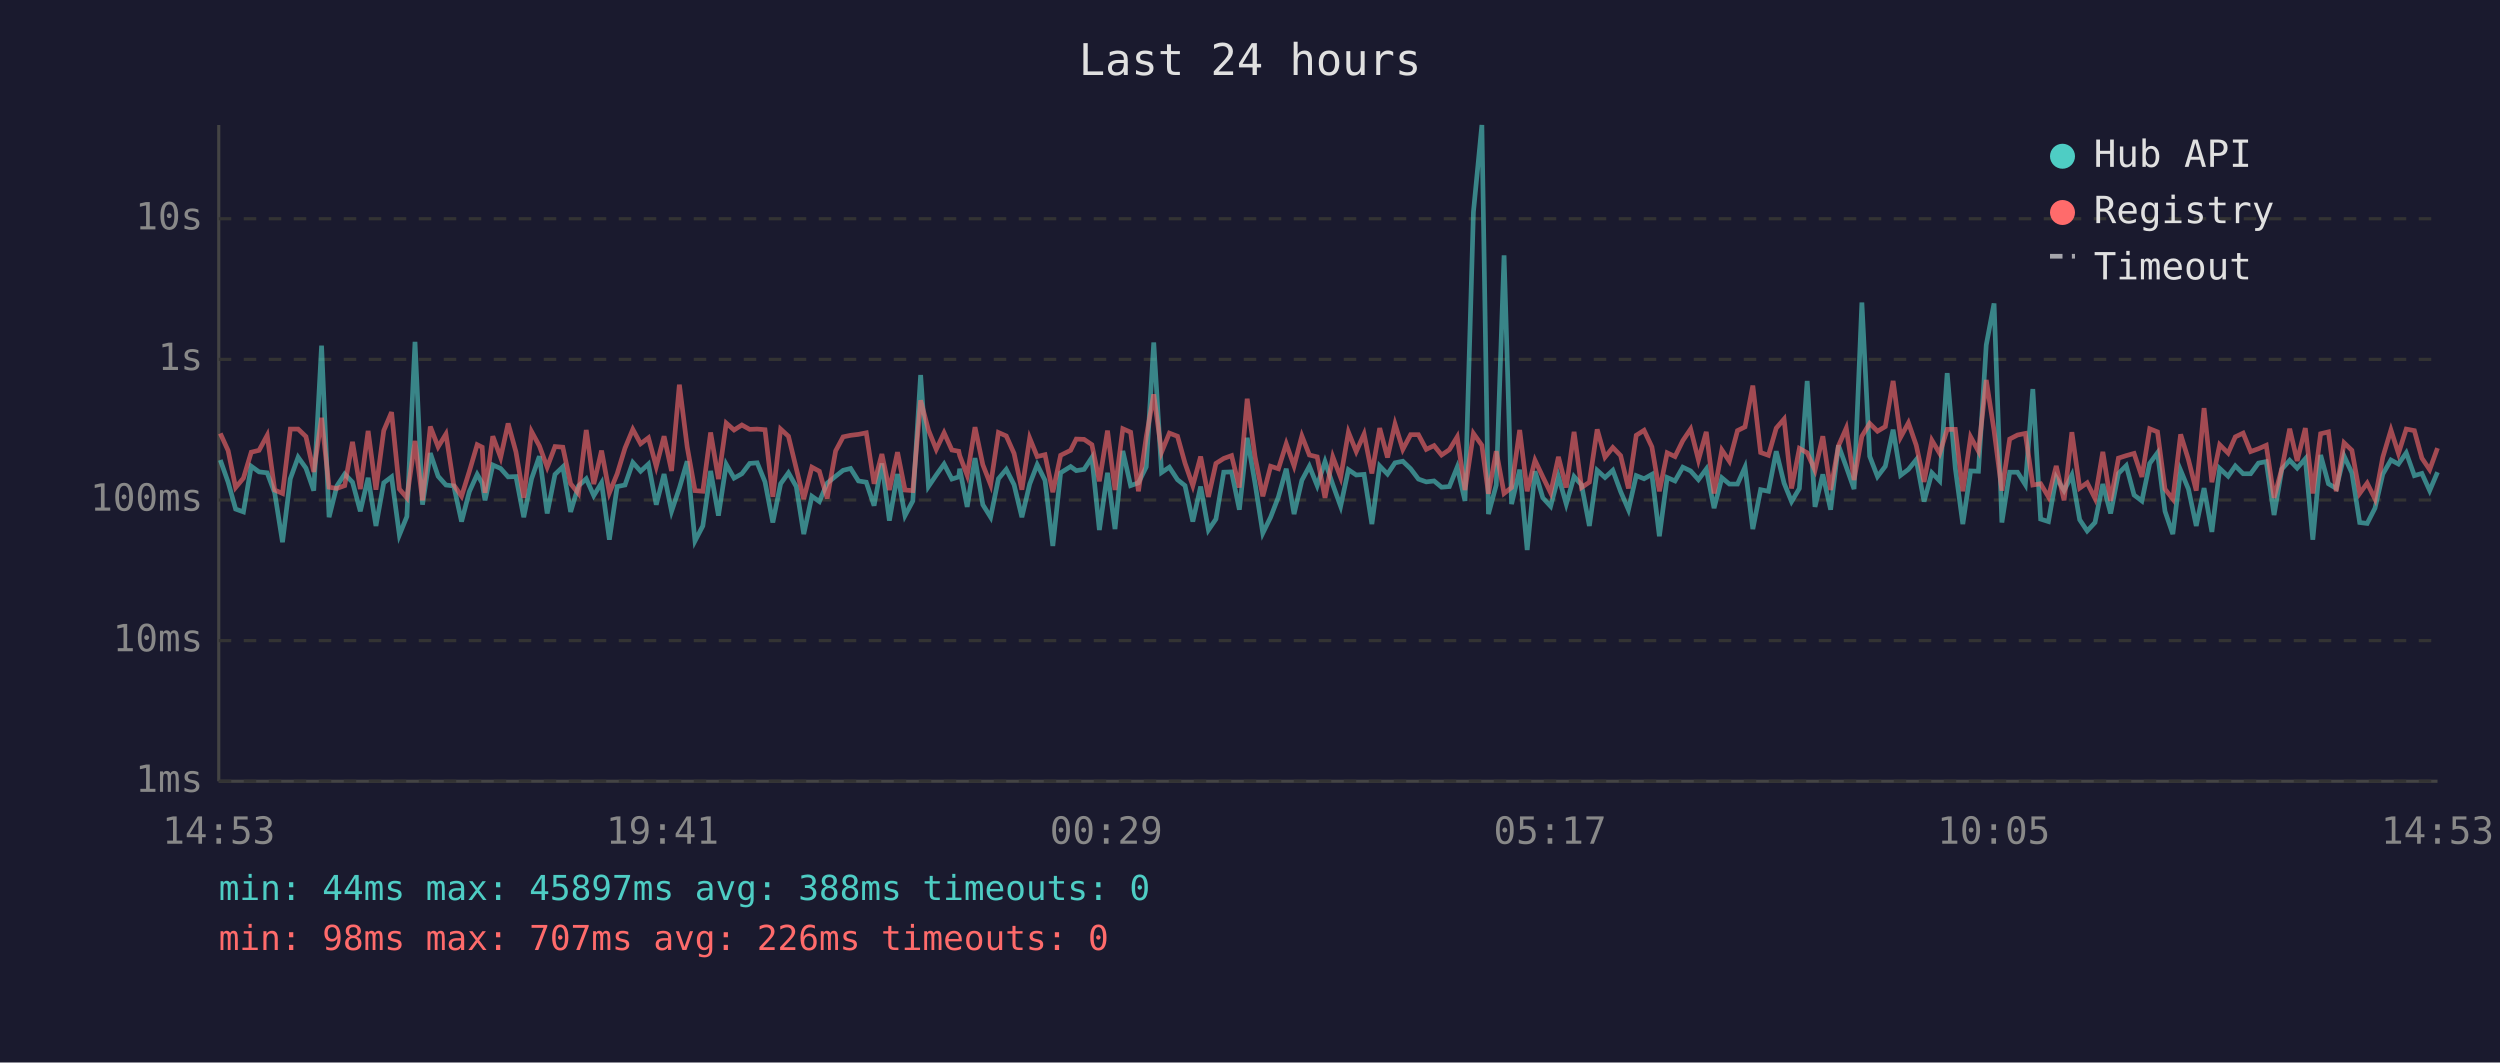
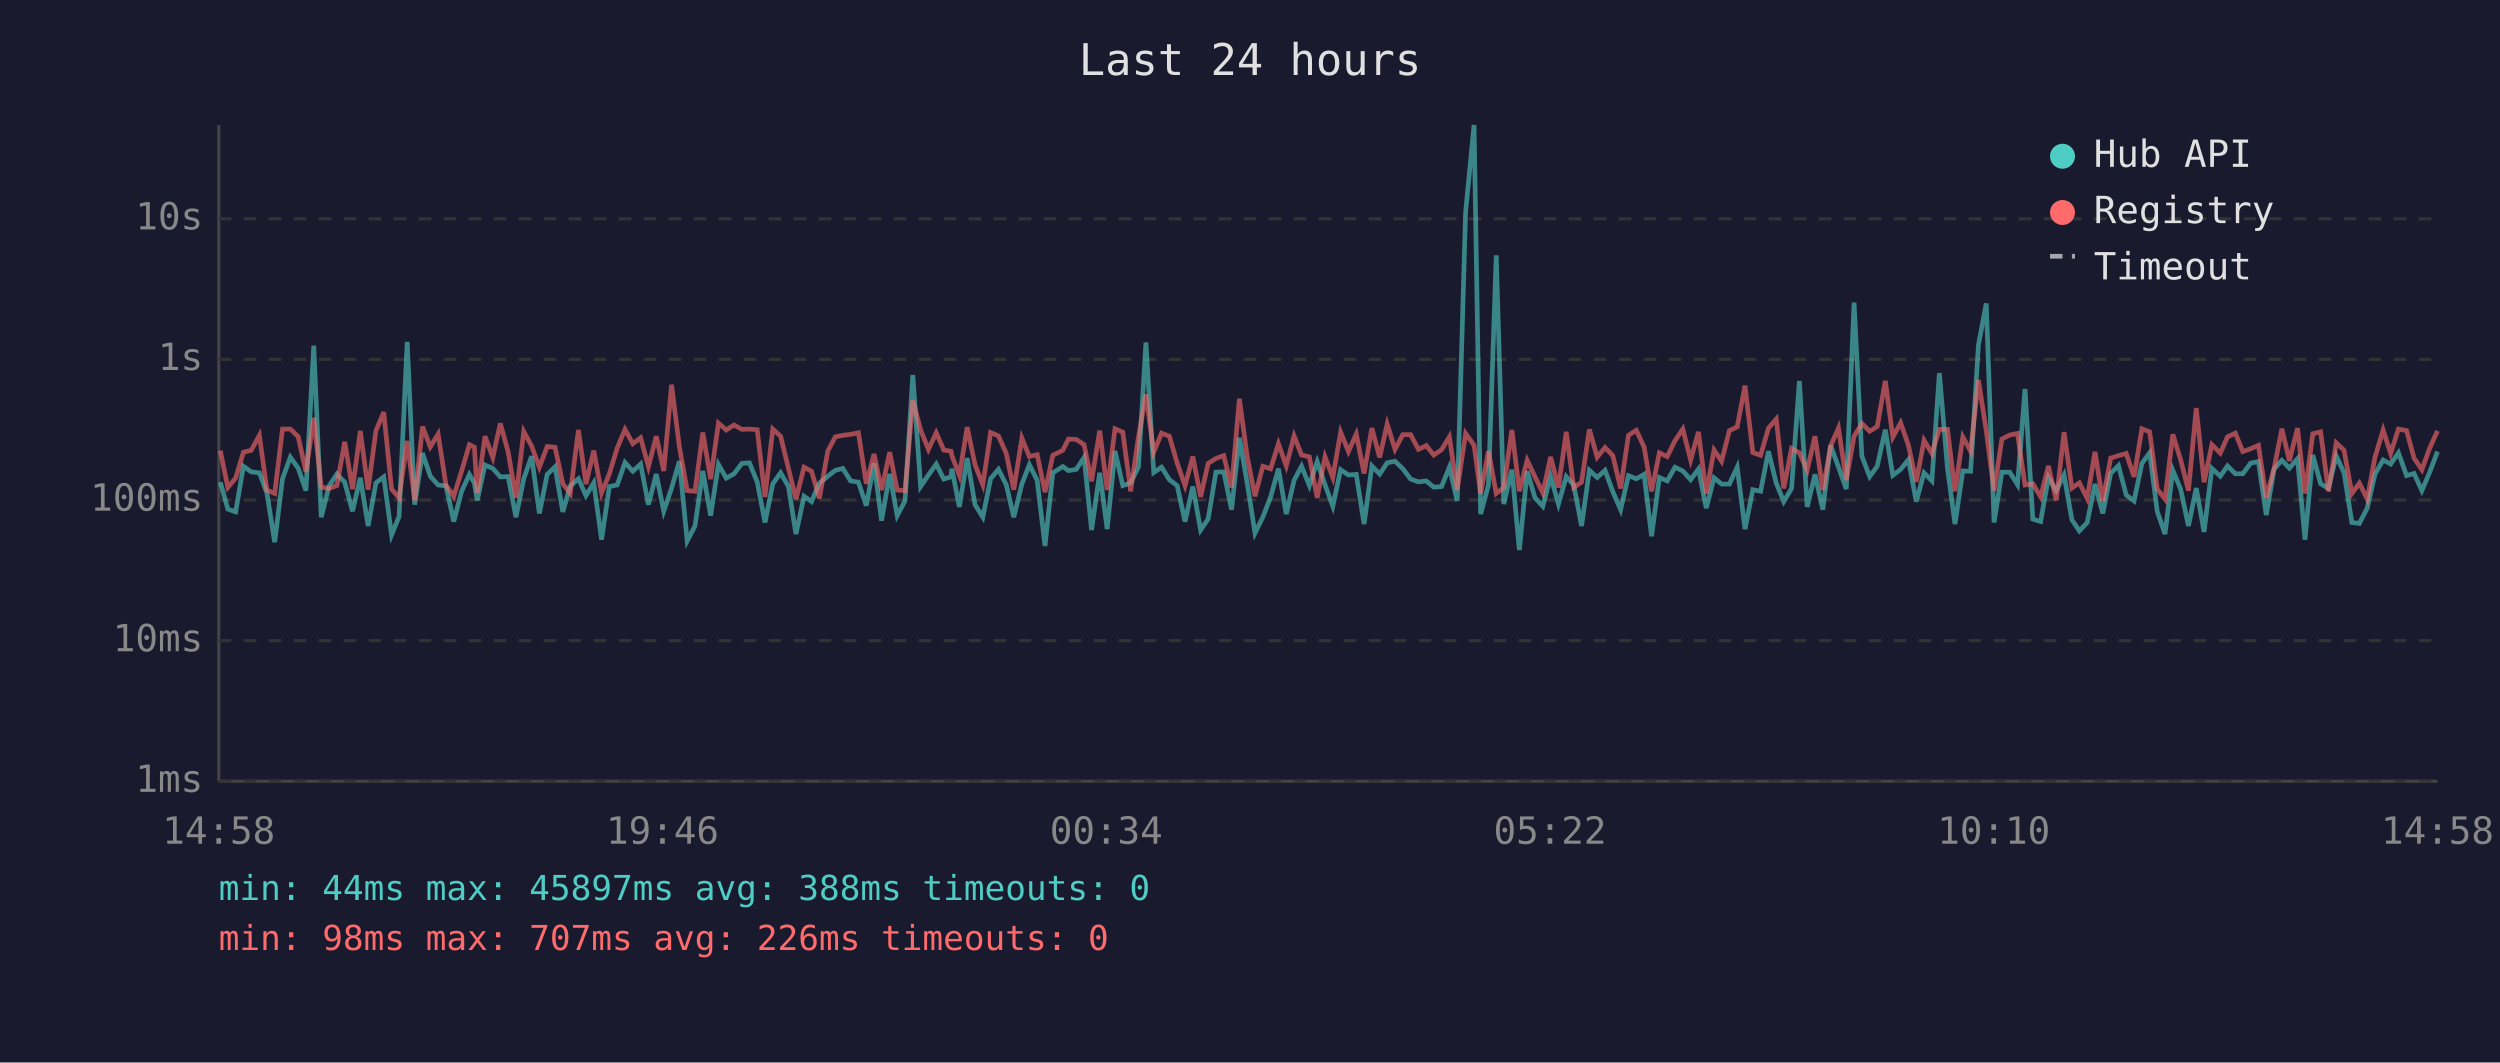
<svg xmlns="http://www.w3.org/2000/svg" viewBox="0 0 800 340" font-family="monospace" font-size="12">
  <rect width="800" height="340" fill="#1a1a2e" />
  <text x="400" y="24" fill="#e0e0e0" font-size="14" text-anchor="middle">Last 24 hours</text>
  <line x1="70" y1="40" x2="70" y2="250" stroke="#444" stroke-width="1" />
  <line x1="70" y1="250" x2="780" y2="250" stroke="#444" stroke-width="1" />
  <line x1="70" y1="250" x2="780" y2="250" stroke="#333" stroke-width="1" stroke-dasharray="4" />
  <text x="65" y="250" fill="#888" text-anchor="end" dominant-baseline="middle">1ms</text>
  <line x1="70" y1="205" x2="780" y2="205" stroke="#333" stroke-width="1" stroke-dasharray="4" />
  <text x="65" y="205" fill="#888" text-anchor="end" dominant-baseline="middle">10ms</text>
  <line x1="70" y1="160" x2="780" y2="160" stroke="#333" stroke-width="1" stroke-dasharray="4" />
  <text x="65" y="160" fill="#888" text-anchor="end" dominant-baseline="middle">100ms</text>
  <line x1="70" y1="115" x2="780" y2="115" stroke="#333" stroke-width="1" stroke-dasharray="4" />
  <text x="65" y="115" fill="#888" text-anchor="end" dominant-baseline="middle">1s</text>
  <line x1="70" y1="70" x2="780" y2="70" stroke="#333" stroke-width="1" stroke-dasharray="4" />
  <text x="65" y="70" fill="#888" text-anchor="end" dominant-baseline="middle">10s</text>
-   <text x="70" y="270" fill="#888" text-anchor="middle">14:53</text>
-   <text x="212" y="270" fill="#888" text-anchor="middle">19:41</text>
-   <text x="354" y="270" fill="#888" text-anchor="middle">00:29</text>
-   <text x="496" y="270" fill="#888" text-anchor="middle">05:17</text>
-   <text x="638" y="270" fill="#888" text-anchor="middle">10:05</text>
-   <text x="780" y="270" fill="#888" text-anchor="middle">14:53</text>
-   <polyline points="70.5,147.2 73.0,154.3 75.4,162.9 77.9,163.8 80.4,149.2 82.9,151.0 85.5,151.3 87.9,157.7 90.4,173.5 92.9,153.2 95.4,146.3 97.9,149.8 100.4,157.0 102.9,110.6 105.3,165.5 107.8,155.5 110.3,151.7 112.8,154.3 115.3,163.6 117.8,152.9 120.3,168.3 122.8,154.5 125.3,152.6 127.8,171.2 130.2,165.3 132.8,109.4 135.2,161.5 137.7,145.0 140.2,152.4 142.7,155.2 145.2,155.5 147.7,166.9 150.2,157.3 152.7,151.8 154.3,154.6 155.2,160.1 157.7,148.8 160.2,149.9 162.6,152.6 165.1,152.5 167.6,165.5 170.1,153.2 172.6,146.0 175.1,164.3 177.6,151.8 180.1,149.4 182.6,163.8 185.1,155.5 187.6,153.2 190.0,158.6 192.5,154.5 195.0,172.7 197.5,155.7 200.0,155.2 202.5,148.0 205.0,150.8 207.5,148.5 210.0,161.5 212.5,151.7 214.9,163.6 217.4,156.2 219.9,147.6 222.4,173.1 224.9,168.3 227.4,150.7 229.9,165.0 232.4,148.6 234.9,153.0 237.4,151.6 239.9,148.3 242.3,148.1 244.8,154.2 247.3,167.2 249.8,154.8 252.3,151.3 254.8,155.7 257.2,170.9 259.8,158.8 262.2,160.5 264.7,154.6 267.4,152.4 269.8,150.5 272.2,149.9 274.7,153.9 277.2,154.3 279.7,161.8 282.2,148.3 284.6,166.6 287.2,151.7 289.6,165.0 292.1,160.3 294.6,120.0 297.1,155.7 299.6,152.0 302.1,148.5 304.6,153.3 306.8,152.6 307.1,150.0 309.5,162.2 312.0,146.6 314.5,161.5 317.0,165.5 319.5,153.2 322.0,150.2 324.5,155.1 327.0,165.5 329.5,154.9 331.9,148.7 334.4,153.7 336.9,174.7 339.4,151.3 342.6,149.3 344.4,150.6 346.9,150.2 349.4,146.4 351.8,169.6 354.4,151.3 356.8,169.3 359.3,144.3 361.8,155.4 364.3,154.5 366.8,149.4 369.2,109.6 371.7,151.2 374.2,149.5 376.8,153.5 379.2,155.4 381.7,166.9 384.2,155.7 386.7,169.6 389.1,166.1 391.6,151.1 394.1,151.0 396.6,163.1 399.1,140.1 401.6,154.6 404.1,170.6 406.6,165.5 409.1,159.0 411.6,150.0 414.1,164.5 416.6,153.7 419.0,149.2 421.5,155.4 424.0,147.7 426.5,155.1 429.0,162.0 431.5,150.3 434.0,152.0 436.5,151.8 439.0,167.7 441.5,149.1 444.0,151.7 446.4,148.1 448.9,147.6 451.4,150.0 453.9,153.3 456.4,154.2 458.9,153.9 461.3,155.9 463.8,155.7 466.3,149.5 468.8,160.3 471.5,67.8 474.2,40.0 476.3,164.5 478.8,155.2 481.3,81.7 483.7,161.3 486.3,150.3 488.7,176.0 491.2,150.8 493.7,159.3 496.2,162.0 498.7,152.5 501.2,161.3 503.7,152.5 506.1,155.2 508.6,168.3 511.1,150.5 513.6,152.8 516.1,150.5 518.6,157.3 521.1,163.1 523.6,152.2 526.1,153.2 528.6,151.8 531.0,171.6 533.5,152.8 536.0,153.9 538.5,149.5 541.0,150.7 543.5,153.5 546.0,150.1 548.5,162.6 551.0,152.9 553.4,154.9 556.0,154.9 558.4,149.5 560.9,169.3 563.4,156.7 565.9,157.2 568.4,144.4 570.9,154.6 573.3,160.5 575.8,156.3 578.3,121.9 580.8,162.2 583.3,151.8 585.8,163.1 588.3,142.5 590.8,149.4 593.3,156.5 595.8,96.8 598.3,146.0 600.8,152.5 603.3,149.2 605.8,137.5 608.2,152.1 610.7,150.2 613.2,147.1 615.7,160.5 618.2,151.3 620.7,153.9 623.1,119.4 625.7,149.9 628.1,167.7 630.6,150.7 633.1,150.8 635.6,110.4 638.1,97.1 640.6,167.2 643.1,151.1 645.6,151.1 648.1,155.1 650.5,124.5 653.0,166.1 655.5,166.9 658.0,152.8 660.5,157.0 663.0,152.0 665.5,166.3 667.9,169.9 670.4,167.2 672.9,154.9 675.4,164.3 677.9,151.5 680.4,149.0 682.9,158.4 685.4,160.3 687.9,148.3 690.4,144.9 692.8,163.6 695.3,170.9 697.8,150.5 700.3,156.5 702.8,168.3 705.3,156.2 707.8,170.2 710.3,149.9 713.0,152.4 715.3,149.1 717.8,151.6 720.2,151.6 722.7,148.2 725.2,147.7 727.7,164.8 730.2,150.1 732.7,147.3 735.1,149.8 737.7,146.8 740.1,172.7 742.6,145.6 745.1,154.8 747.6,156.3 750.1,145.9 752.6,151.3 755.1,167.2 757.5,167.5 760.0,162.6 762.5,151.7 765.1,147.2 767.5,148.5 770.0,144.9 772.6,152.2 775.0,151.5 777.5,157.0 780.0,151.1" fill="none" stroke="#4ecdc4" stroke-width="1.5" opacity="0.6" />
-   <polyline points="70.5,138.7 73.0,144.2 75.4,156.0 77.9,153.0 80.4,144.7 82.9,144.1 85.5,139.3 87.9,156.8 90.4,157.9 92.9,137.3 95.4,137.3 97.9,139.7 100.4,151.0 102.9,133.7 105.3,155.9 107.8,156.3 110.3,155.4 112.8,141.4 115.3,156.5 117.8,137.9 120.3,156.7 122.8,137.8 125.3,131.9 127.8,156.5 130.2,159.3 132.8,141.1 135.2,160.1 137.7,136.5 140.2,143.0 142.7,138.9 145.2,155.2 147.7,158.8 150.2,150.8 152.7,142.3 154.3,143.1 155.2,157.7 157.7,139.6 160.2,146.4 162.6,135.5 165.1,144.6 167.6,159.3 170.1,138.1 172.6,142.7 175.1,149.5 177.6,142.9 180.1,143.1 182.6,154.8 185.1,157.9 187.6,137.6 190.0,154.9 192.5,144.2 195.0,157.7 197.5,151.6 200.0,143.4 202.5,137.4 205.0,142.0 207.5,140.1 210.0,149.3 212.5,139.6 214.9,150.7 217.4,123.1 219.9,143.0 222.4,157.0 224.9,157.2 227.4,138.4 229.9,153.3 232.4,135.4 234.9,137.6 237.4,136.0 239.9,137.4 242.3,137.3 244.8,137.5 247.3,159.0 249.8,137.3 252.3,139.6 254.8,149.9 257.2,159.7 259.8,149.5 262.2,150.8 264.7,159.5 267.4,144.3 269.8,139.8 272.2,139.3 274.7,139.0 277.2,138.5 279.7,154.8 282.2,145.3 284.6,156.8 287.2,144.7 289.6,156.8 292.1,157.0 294.6,128.1 297.1,137.6 299.6,143.8 302.1,138.5 304.6,144.0 306.8,144.4 307.1,145.8 309.5,152.1 312.0,136.7 314.5,148.7 317.0,155.1 319.5,138.4 322.0,139.5 324.5,145.1 327.0,156.7 329.5,140.2 331.9,146.1 334.4,145.5 336.9,157.5 339.4,145.7 342.6,144.1 344.4,140.5 346.9,140.6 349.4,142.3 351.8,154.0 354.4,137.8 356.8,156.8 359.3,137.2 361.8,138.3 364.3,157.2 366.8,139.8 369.2,126.2 371.7,144.7 374.2,138.6 376.8,139.6 379.2,148.2 381.7,155.4 384.2,146.1 386.7,159.0 389.1,148.3 391.6,146.7 394.1,145.8 396.6,156.0 399.1,127.6 401.6,146.1 404.1,158.8 406.6,149.2 409.1,150.0 411.6,142.0 414.1,149.1 416.6,139.5 419.0,145.6 421.5,146.2 424.0,159.3 426.5,146.2 429.0,152.8 431.5,138.3 434.0,144.5 436.5,138.9 439.0,151.5 441.5,137.0 444.0,146.4 446.4,135.7 448.9,143.8 451.4,139.1 453.9,139.1 456.4,143.8 458.9,142.6 461.3,145.6 463.8,143.9 466.3,139.8 468.8,156.8 471.5,138.7 474.2,142.5 476.3,158.0 478.8,144.4 481.3,157.9 483.7,156.0 486.3,137.6 488.7,157.2 491.2,147.3 493.7,152.6 496.2,157.7 498.7,146.2 501.2,156.0 503.7,138.2 506.1,156.0 508.6,154.3 511.1,137.4 513.6,146.3 516.1,143.2 518.6,145.8 521.1,156.3 523.6,139.3 526.1,137.7 528.6,143.0 531.0,157.2 533.5,144.9 536.0,146.1 538.5,141.0 541.0,137.3 543.5,147.2 546.0,138.2 548.5,157.9 551.0,144.0 553.4,147.6 556.0,137.8 558.4,136.6 560.9,123.4 563.4,144.8 565.9,145.7 568.4,137.0 570.9,134.1 573.3,156.3 575.8,143.5 578.3,144.9 580.8,150.5 583.3,139.6 585.8,156.8 588.3,142.7 590.8,137.0 593.3,153.6 595.8,139.6 598.3,135.5 600.8,138.0 603.3,136.5 605.8,121.9 608.2,139.9 610.7,135.3 613.2,142.5 615.7,154.2 618.2,140.9 620.7,145.1 623.1,137.4 625.7,137.4 628.1,157.2 630.6,139.8 633.1,144.4 635.6,121.6 638.1,137.8 640.6,157.0 643.1,140.5 645.6,139.2 648.1,138.7 650.5,155.2 653.0,154.8 655.5,159.0 658.0,149.1 660.5,160.1 663.0,138.3 665.5,156.2 667.9,154.5 670.4,159.5 672.9,144.6 675.4,160.3 677.9,146.6 680.4,145.8 682.9,145.1 685.4,152.6 687.9,137.2 690.4,138.2 692.8,156.5 695.3,159.7 697.8,139.0 700.3,147.1 702.8,157.0 705.3,130.6 707.8,154.3 710.3,142.3 713.0,145.0 715.3,139.8 717.8,138.6 720.2,144.5 722.7,143.6 725.2,142.5 727.7,159.3 730.2,149.9 732.7,137.2 735.1,147.5 737.7,137.0 740.1,157.9 742.6,138.8 745.1,138.2 747.6,157.2 750.1,141.7 752.6,144.1 755.1,157.9 757.5,154.6 760.0,159.7 762.5,146.3 765.1,137.6 767.5,145.1 770.0,137.3 772.6,137.8 775.0,146.6 777.5,150.3 780.0,143.4" fill="none" stroke="#ff6b6b" stroke-width="1.5" opacity="0.6" />
+   <text x="70" y="270" fill="#888" text-anchor="middle">14:58</text>
+   <text x="212" y="270" fill="#888" text-anchor="middle">19:46</text>
+   <text x="354" y="270" fill="#888" text-anchor="middle">00:34</text>
+   <text x="496" y="270" fill="#888" text-anchor="middle">05:22</text>
+   <text x="638" y="270" fill="#888" text-anchor="middle">10:10</text>
+   <text x="780" y="270" fill="#888" text-anchor="middle">14:58</text>
+   <polyline points="70.5,154.3 72.9,162.9 75.4,163.8 77.9,149.2 80.4,151.0 83.0,151.3 85.4,157.7 87.9,173.5 90.4,153.2 92.9,146.3 95.4,149.8 97.9,157.0 100.4,110.6 102.8,165.5 105.3,155.5 107.8,151.7 110.3,154.3 112.8,163.6 115.3,152.9 117.8,168.3 120.3,154.5 122.8,152.6 125.3,171.2 127.7,165.3 130.3,109.4 132.7,161.5 135.2,145.0 137.7,152.4 140.2,155.2 142.7,155.5 145.2,166.9 147.7,157.3 150.2,151.8 151.8,154.6 152.7,160.1 155.2,148.8 157.7,149.9 160.1,152.6 162.6,152.5 165.1,165.5 167.6,153.2 170.1,146.0 172.6,164.3 175.1,151.8 177.6,149.4 180.1,163.8 182.5,155.5 185.1,153.2 187.5,158.6 190.0,154.5 192.5,172.7 195.0,155.7 197.5,155.2 200.0,148.0 202.5,150.8 205.0,148.5 207.5,161.5 210.0,151.7 212.4,163.6 214.9,156.2 217.4,147.6 219.9,173.1 222.4,168.3 224.9,150.7 227.4,165.0 229.9,148.6 232.4,153.0 234.9,151.6 237.4,148.3 239.8,148.1 242.3,154.2 244.8,167.2 247.3,154.8 249.8,151.3 252.3,155.7 254.7,170.9 257.3,158.8 259.7,160.5 262.2,154.6 264.9,152.4 267.3,150.5 269.7,149.9 272.2,153.9 274.7,154.3 277.2,161.8 279.7,148.3 282.1,166.6 284.7,151.7 287.1,165.0 289.6,160.3 292.1,120.0 294.6,155.7 297.1,152.0 299.6,148.5 302.0,153.3 304.3,152.6 304.6,150.0 307.0,162.2 309.5,146.6 312.0,161.5 314.5,165.5 317.0,153.2 319.5,150.2 322.0,155.1 324.4,165.5 327.0,154.9 329.4,148.7 331.9,153.7 334.4,174.7 336.9,151.3 340.1,149.3 341.9,150.6 344.4,150.2 346.9,146.4 349.3,169.6 351.9,151.3 354.3,169.3 356.8,144.3 359.3,155.4 361.8,154.5 364.3,149.4 366.7,109.6 369.2,151.2 371.7,149.5 374.2,153.5 376.7,155.4 379.2,166.9 381.7,155.7 384.2,169.6 386.6,166.1 389.1,151.1 391.6,151.0 394.1,163.1 396.6,140.1 399.1,154.6 401.6,170.6 404.1,165.5 406.6,159.0 409.1,150.0 411.6,164.5 414.1,153.7 416.5,149.2 419.0,155.4 421.5,147.7 424.0,155.1 426.5,162.0 429.0,150.3 431.5,152.0 434.0,151.8 436.5,167.7 439.0,149.1 441.5,151.7 443.9,148.1 446.4,147.6 448.9,150.0 451.4,153.3 453.9,154.2 456.4,153.9 458.8,155.9 461.3,155.7 463.8,149.5 466.3,160.3 469.0,67.8 471.7,40.0 473.8,164.5 476.3,155.2 478.8,81.7 481.2,161.3 483.8,150.3 486.2,176.0 488.7,150.8 491.2,159.3 493.7,162.0 496.2,152.5 498.7,161.3 501.2,152.5 503.6,155.2 506.1,168.3 508.6,150.5 511.1,152.8 513.6,150.5 516.1,157.3 518.6,163.1 521.1,152.2 523.6,153.2 526.1,151.8 528.5,171.6 531.0,152.8 533.5,153.9 536.0,149.5 538.5,150.7 541.0,153.5 543.5,150.1 546.0,162.6 548.5,152.9 550.9,154.9 553.4,154.9 555.9,149.5 558.4,169.3 560.9,156.7 563.4,157.2 565.9,144.4 568.4,154.6 570.8,160.5 573.3,156.3 575.8,121.9 578.3,162.2 580.8,151.8 583.3,163.1 585.8,142.5 588.3,149.4 590.8,156.5 593.3,96.8 595.8,146.0 598.3,152.5 600.7,149.2 603.3,137.5 605.7,152.1 608.2,150.2 610.7,147.1 613.2,160.5 615.7,151.3 618.2,153.9 620.6,119.4 623.2,149.9 625.6,167.7 628.1,150.7 630.6,150.8 633.1,110.4 635.6,97.1 638.1,167.2 640.6,151.1 643.1,151.1 645.6,155.1 648.0,124.5 650.5,166.1 653.0,166.9 655.5,152.8 658.0,157.0 660.5,152.0 663.0,166.3 665.4,169.9 667.9,167.2 670.4,154.9 672.9,164.3 675.4,151.5 677.9,149.0 680.4,158.4 682.9,160.3 685.4,148.3 687.9,144.9 690.3,163.6 692.8,170.9 695.3,150.5 697.8,156.5 700.3,168.3 702.8,156.2 705.3,170.2 707.8,149.9 710.5,152.4 712.8,149.1 715.3,151.6 717.7,151.6 720.2,148.2 722.7,147.7 725.2,164.8 727.7,150.1 730.2,147.3 732.6,149.8 735.2,146.8 737.6,172.7 740.1,145.6 742.6,154.8 745.1,156.3 747.6,145.9 750.1,151.3 752.6,167.2 755.0,167.5 757.5,162.6 760.0,151.7 762.6,147.2 765.0,148.5 767.5,144.9 770.1,152.2 772.5,151.5 775.0,157.0 777.5,151.1 780.0,144.5" fill="none" stroke="#4ecdc4" stroke-width="1.5" opacity="0.6" />
+   <polyline points="70.5,144.2 72.9,156.0 75.4,153.0 77.9,144.7 80.4,144.1 83.0,139.3 85.4,156.8 87.9,157.9 90.4,137.3 92.9,137.3 95.4,139.7 97.9,151.0 100.4,133.7 102.8,155.9 105.3,156.3 107.8,155.4 110.3,141.4 112.8,156.5 115.3,137.9 117.8,156.7 120.3,137.8 122.8,131.9 125.3,156.5 127.7,159.3 130.3,141.1 132.7,160.1 135.2,136.5 137.7,143.0 140.2,138.9 142.7,155.2 145.2,158.8 147.7,150.8 150.2,142.3 151.8,143.1 152.7,157.7 155.2,139.6 157.7,146.4 160.1,135.5 162.6,144.6 165.1,159.3 167.6,138.1 170.1,142.7 172.6,149.5 175.1,142.9 177.6,143.1 180.1,154.8 182.5,157.9 185.1,137.6 187.5,154.9 190.0,144.2 192.5,157.7 195.0,151.6 197.5,143.4 200.0,137.4 202.5,142.0 205.0,140.1 207.5,149.3 210.0,139.6 212.4,150.7 214.9,123.1 217.4,143.0 219.9,157.0 222.4,157.2 224.9,138.4 227.4,153.3 229.9,135.4 232.4,137.6 234.9,136.0 237.4,137.4 239.8,137.3 242.3,137.5 244.8,159.0 247.3,137.3 249.8,139.6 252.3,149.9 254.7,159.7 257.3,149.5 259.7,150.8 262.2,159.5 264.9,144.3 267.3,139.8 269.7,139.3 272.2,139.0 274.7,138.5 277.2,154.8 279.7,145.3 282.1,156.8 284.7,144.7 287.1,156.8 289.6,157.0 292.1,128.1 294.6,137.6 297.1,143.8 299.6,138.5 302.0,144.0 304.3,144.4 304.6,145.8 307.0,152.1 309.5,136.7 312.0,148.7 314.5,155.1 317.0,138.4 319.5,139.5 322.0,145.1 324.4,156.7 327.0,140.2 329.4,146.1 331.9,145.5 334.4,157.5 336.9,145.7 340.1,144.1 341.9,140.5 344.4,140.6 346.9,142.3 349.3,154.0 351.9,137.8 354.3,156.8 356.8,137.2 359.3,138.3 361.8,157.2 364.3,139.8 366.7,126.2 369.2,144.7 371.7,138.6 374.2,139.6 376.7,148.2 379.2,155.4 381.7,146.1 384.2,159.0 386.6,148.3 389.1,146.7 391.6,145.8 394.1,156.0 396.6,127.6 399.1,146.1 401.6,158.8 404.1,149.2 406.6,150.0 409.1,142.0 411.6,149.1 414.1,139.5 416.5,145.6 419.0,146.2 421.5,159.3 424.0,146.2 426.5,152.8 429.0,138.3 431.5,144.5 434.0,138.9 436.5,151.5 439.0,137.0 441.5,146.4 443.9,135.7 446.4,143.8 448.9,139.1 451.4,139.1 453.9,143.8 456.4,142.6 458.8,145.6 461.3,143.9 463.8,139.8 466.3,156.8 469.0,138.7 471.7,142.5 473.8,158.0 476.3,144.4 478.8,157.9 481.2,156.0 483.8,137.6 486.2,157.2 488.7,147.3 491.2,152.6 493.7,157.7 496.2,146.2 498.7,156.0 501.2,138.2 503.6,156.0 506.1,154.3 508.6,137.4 511.1,146.3 513.6,143.2 516.1,145.8 518.6,156.3 521.1,139.3 523.6,137.7 526.1,143.0 528.5,157.2 531.0,144.9 533.5,146.1 536.0,141.0 538.5,137.3 541.0,147.2 543.5,138.2 546.0,157.9 548.5,144.0 550.9,147.6 553.4,137.8 555.9,136.6 558.4,123.4 560.9,144.8 563.4,145.7 565.9,137.0 568.4,134.1 570.8,156.3 573.3,143.5 575.8,144.9 578.3,150.5 580.8,139.6 583.3,156.8 585.8,142.7 588.3,137.0 590.8,153.6 593.3,139.6 595.8,135.5 598.3,138.0 600.7,136.5 603.3,121.9 605.7,139.9 608.2,135.3 610.7,142.5 613.2,154.2 615.7,140.9 618.2,145.1 620.6,137.4 623.2,137.4 625.6,157.2 628.1,139.8 630.6,144.4 633.1,121.6 635.6,137.8 638.1,157.0 640.6,140.5 643.1,139.2 645.6,138.7 648.0,155.2 650.5,154.8 653.0,159.0 655.5,149.1 658.0,160.1 660.5,138.3 663.0,156.2 665.4,154.5 667.9,159.5 670.4,144.6 672.9,160.3 675.4,146.6 677.9,145.8 680.4,145.1 682.9,152.6 685.4,137.2 687.9,138.2 690.3,156.5 692.8,159.7 695.3,139.0 697.8,147.1 700.3,157.0 702.8,130.6 705.3,154.3 707.8,142.3 710.5,145.0 712.8,139.8 715.3,138.6 717.7,144.5 720.2,143.6 722.7,142.5 725.2,159.3 727.7,149.9 730.2,137.2 732.6,147.5 735.2,137.0 737.6,157.9 740.1,138.8 742.6,138.2 745.1,157.2 747.6,141.7 750.1,144.1 752.6,157.9 755.0,154.6 757.5,159.7 760.0,146.3 762.6,137.6 765.0,145.1 767.5,137.3 770.1,137.8 772.5,146.6 775.0,150.3 777.5,143.4 780.0,137.9" fill="none" stroke="#ff6b6b" stroke-width="1.5" opacity="0.6" />
  <circle cx="660" cy="50" r="4" fill="#4ecdc4" />
  <text x="670" y="50" fill="#e0e0e0" dominant-baseline="middle">Hub API</text>
  <circle cx="660" cy="68" r="4" fill="#ff6b6b" />
  <text x="670" y="68" fill="#e0e0e0" dominant-baseline="middle">Registry</text>
  <line x1="656" y1="82" x2="664" y2="82" stroke="#e0e0e0" stroke-width="1.5" stroke-dasharray="4,3" opacity="0.7" />
  <text x="670" y="86" fill="#e0e0e0" dominant-baseline="middle">Timeout</text>
  <text x="70" y="288" fill="#4ecdc4" font-size="11">min: 44ms  max: 45897ms  avg: 388ms  timeouts: 0</text>
  <text x="70" y="304" fill="#ff6b6b" font-size="11">min: 98ms  max: 707ms  avg: 226ms  timeouts: 0</text>
</svg>
